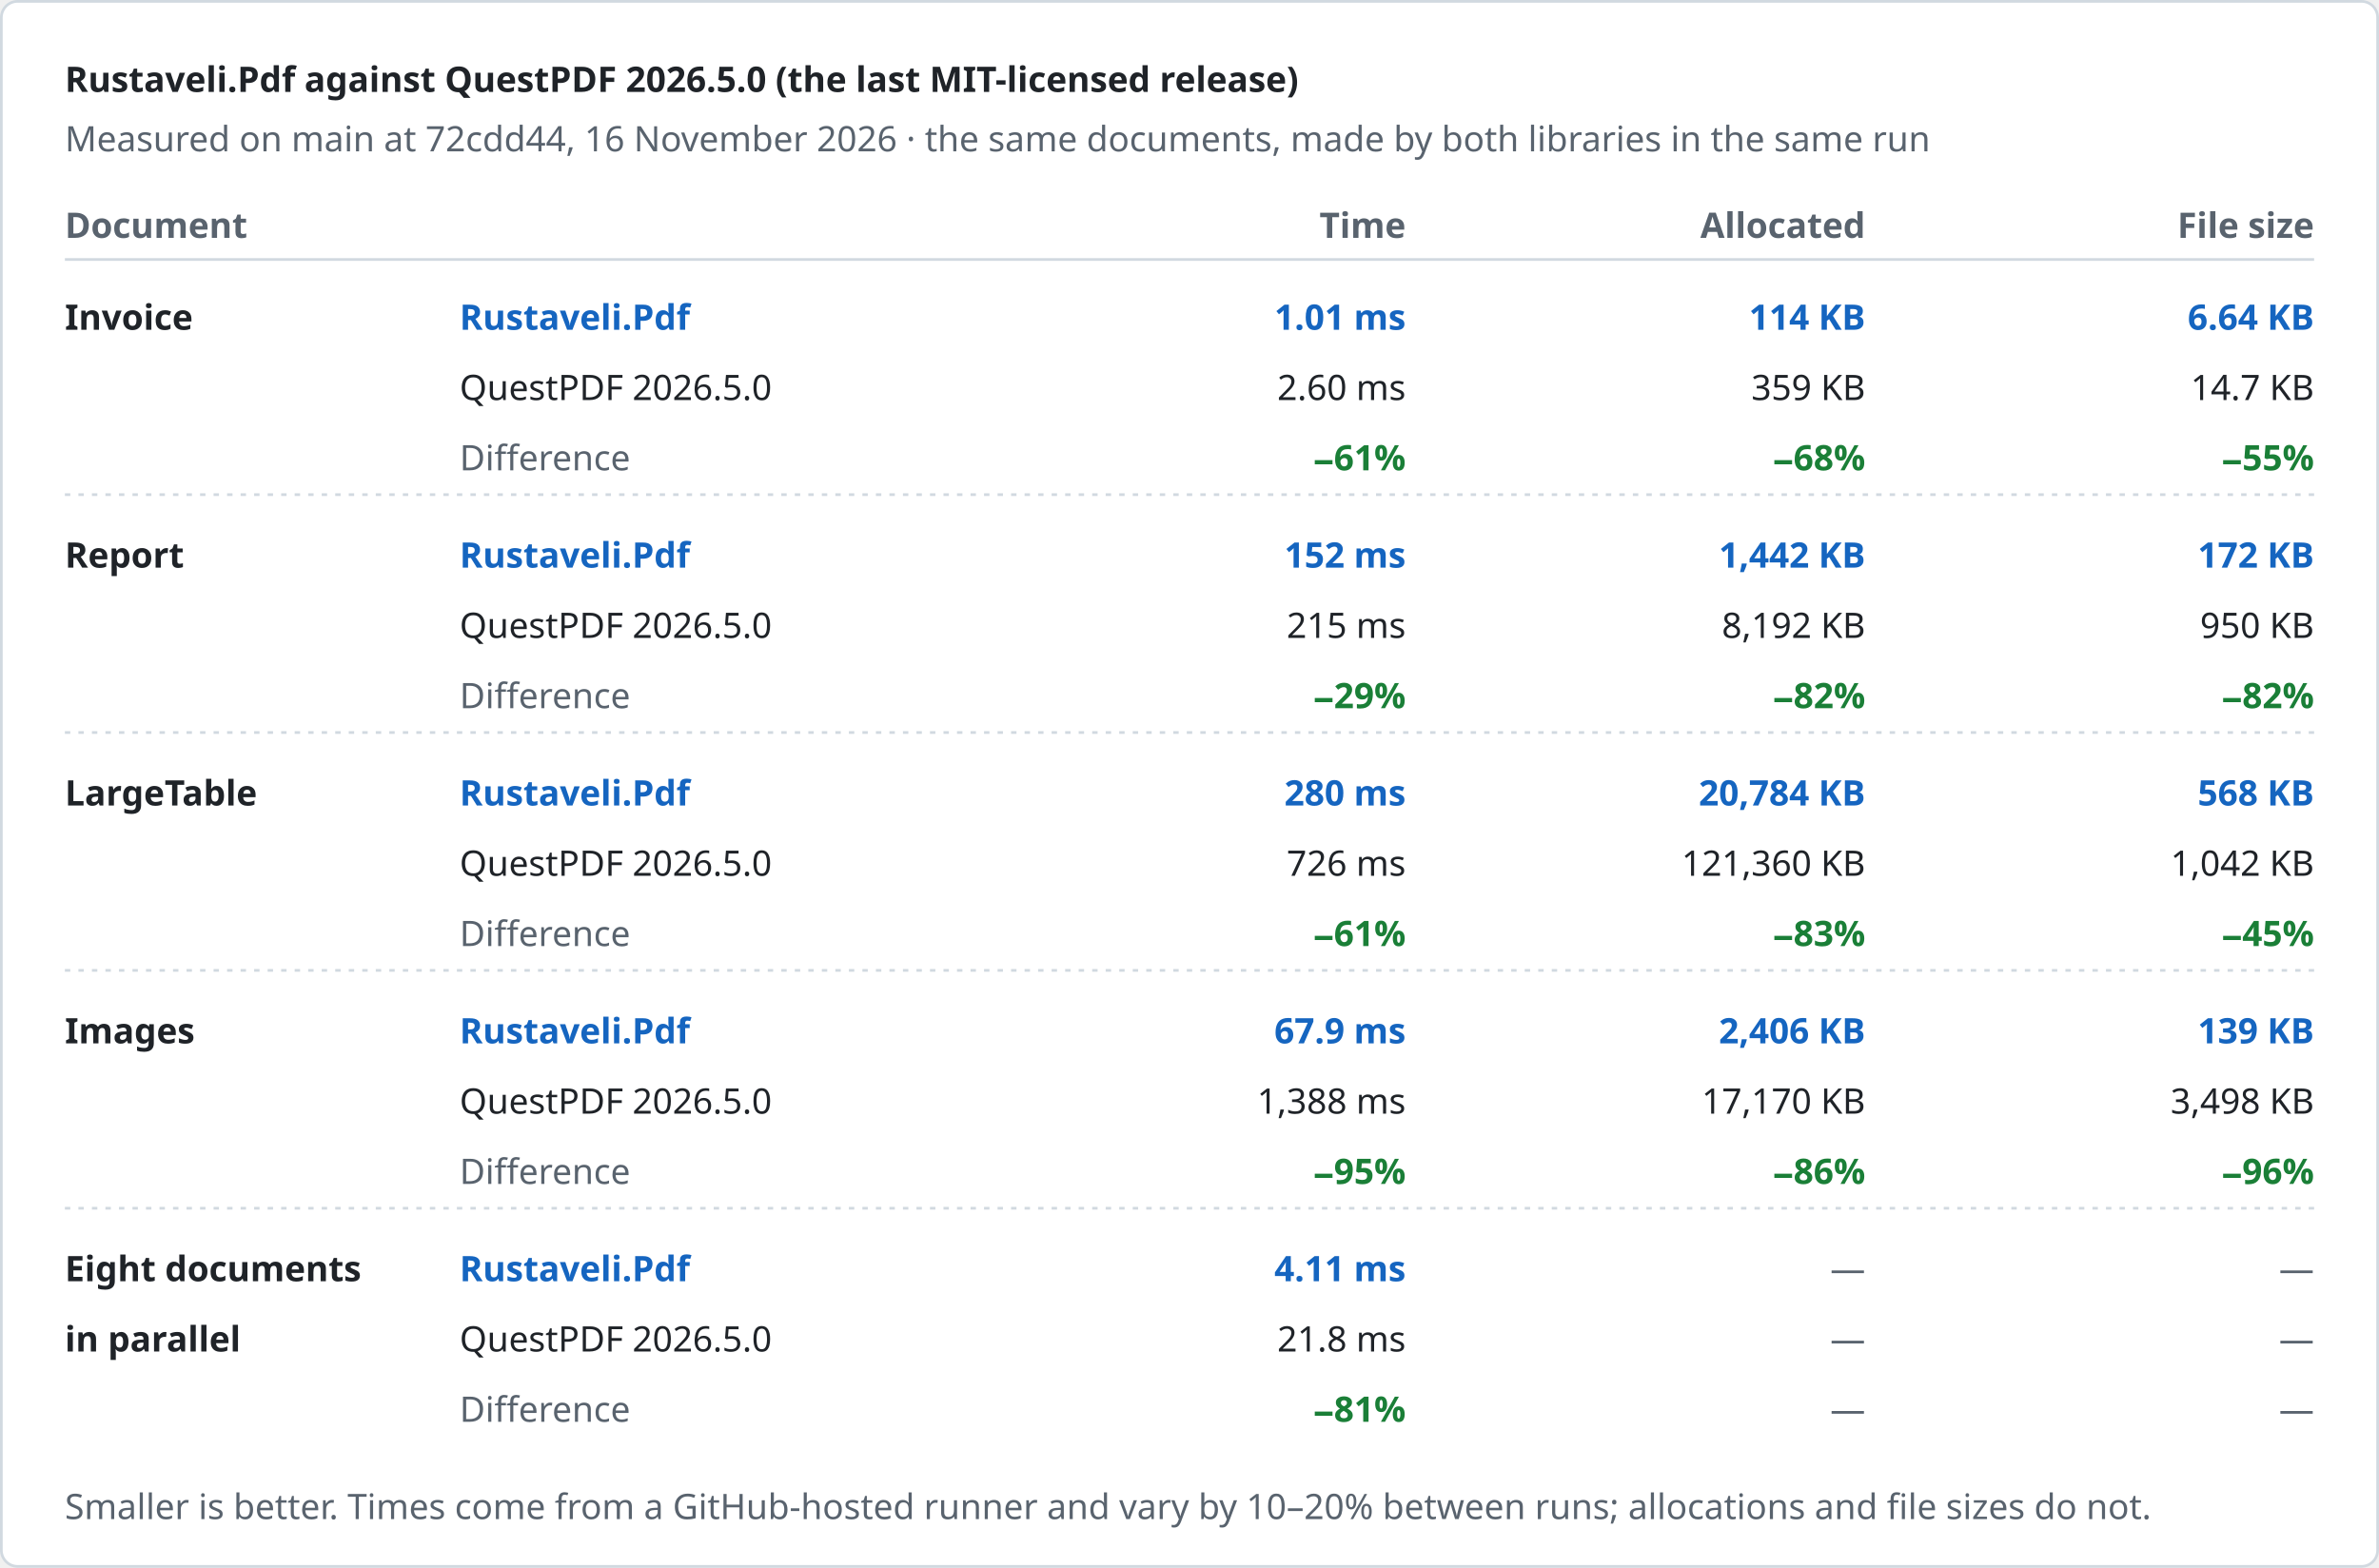
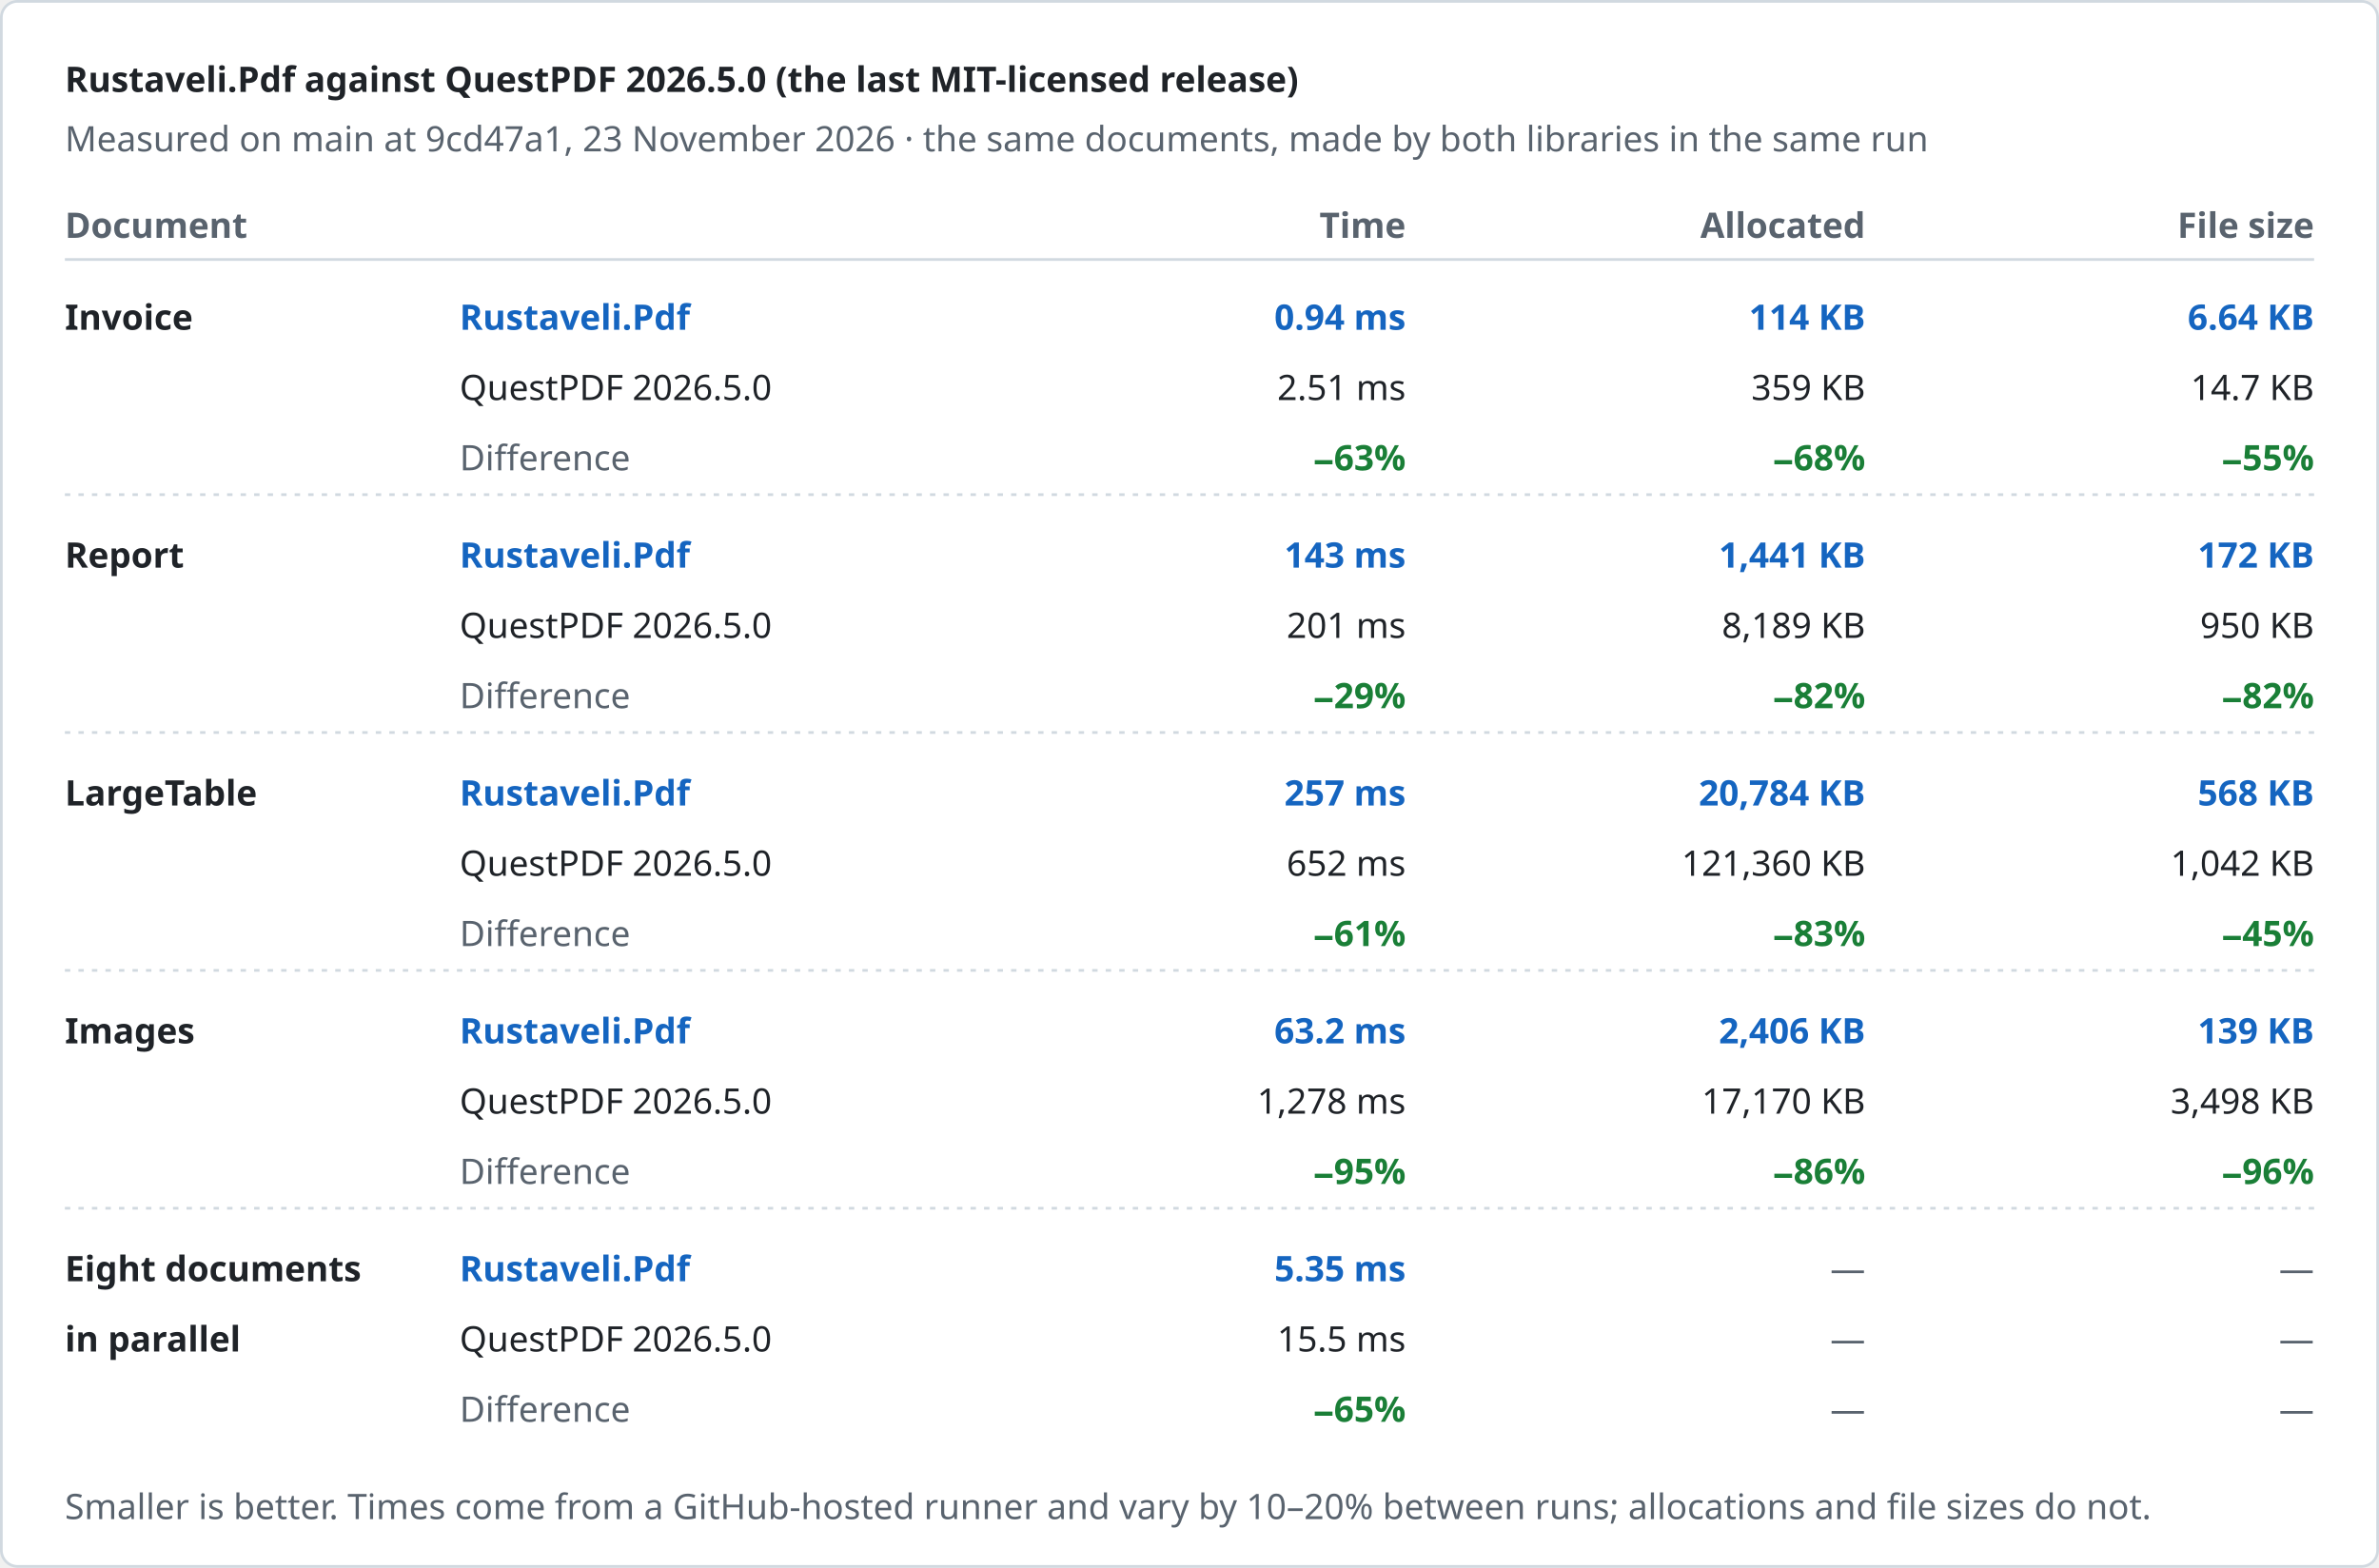
<svg xmlns="http://www.w3.org/2000/svg" width="880" height="580" viewBox="0 0 880 580" role="img" aria-label="Rustaveli.Pdf against QuestPDF 2026.5.0 (the last MIT-licensed release)">
  <style>text { font-family: -apple-system, BlinkMacSystemFont, "Segoe UI", "Noto Sans", Helvetica, Arial, sans-serif; font-size: 13px; font-variant-numeric: tabular-nums; }</style>
  <rect x="0.5" y="0.5" width="879" height="579" rx="6" fill="#ffffff" stroke="#d1d9e0" />
  <text x="24" y="34" fill="#1f2328" font-size="17" font-weight="600">Rustaveli.Pdf against QuestPDF 2026.5.0 (the last MIT-licensed release)</text>
-   <text x="24" y="56" fill="#59636e">Measured on main at 72cdd44, 16 November 2026 · the same documents, made by both libraries in the same run</text>
+   <text x="24" y="56" fill="#59636e">Measured on main at 9cd47a1, 23 November 2026 · the same documents, made by both libraries in the same run</text>
  <text x="24" y="88" fill="#59636e" font-weight="600">Document</text>
  <text x="520" y="88" fill="#59636e" text-anchor="end" font-weight="600">Time</text>
  <text x="690" y="88" fill="#59636e" text-anchor="end" font-weight="600">Allocated</text>
  <text x="856" y="88" fill="#59636e" text-anchor="end" font-weight="600">File size</text>
  <line x1="24" y1="96" x2="856" y2="96" stroke="#d1d9e0" />
  <text x="24" y="122" fill="#1f2328" font-weight="600">Invoice</text>
  <text x="170" y="122" fill="#1565c0" font-weight="600">Rustaveli.Pdf</text>
  <text x="170" y="148" fill="#1f2328">QuestPDF 2026.5.0</text>
  <text x="170" y="174" fill="#59636e">Difference</text>
-   <text x="520" y="122" fill="#1565c0" text-anchor="end" font-weight="600">1.01 ms</text>
-   <text x="520" y="148" fill="#1f2328" text-anchor="end">2.60 ms</text>
-   <text x="520" y="174" fill="#1a7f37" text-anchor="end" font-weight="600">−61%</text>
+   <text x="520" y="122" fill="#1565c0" text-anchor="end" font-weight="600">0.94 ms</text>
+   <text x="520" y="148" fill="#1f2328" text-anchor="end">2.51 ms</text>
+   <text x="520" y="174" fill="#1a7f37" text-anchor="end" font-weight="600">−63%</text>
  <text x="690" y="122" fill="#1565c0" text-anchor="end" font-weight="600">114 KB</text>
  <text x="690" y="148" fill="#1f2328" text-anchor="end">359 KB</text>
  <text x="690" y="174" fill="#1a7f37" text-anchor="end" font-weight="600">−68%</text>
  <text x="856" y="122" fill="#1565c0" text-anchor="end" font-weight="600">6.64 KB</text>
  <text x="856" y="148" fill="#1f2328" text-anchor="end">14.7 KB</text>
  <text x="856" y="174" fill="#1a7f37" text-anchor="end" font-weight="600">−55%</text>
  <line x1="24" y1="183" x2="856" y2="183" stroke="#d1d9e0" stroke-dasharray="2 3" />
  <text x="24" y="210" fill="#1f2328" font-weight="600">Report</text>
  <text x="170" y="210" fill="#1565c0" font-weight="600">Rustaveli.Pdf</text>
  <text x="170" y="236" fill="#1f2328">QuestPDF 2026.5.0</text>
  <text x="170" y="262" fill="#59636e">Difference</text>
-   <text x="520" y="210" fill="#1565c0" text-anchor="end" font-weight="600">152 ms</text>
-   <text x="520" y="236" fill="#1f2328" text-anchor="end">215 ms</text>
+   <text x="520" y="210" fill="#1565c0" text-anchor="end" font-weight="600">143 ms</text>
+   <text x="520" y="236" fill="#1f2328" text-anchor="end">201 ms</text>
  <text x="520" y="262" fill="#1a7f37" text-anchor="end" font-weight="600">−29%</text>
-   <text x="690" y="210" fill="#1565c0" text-anchor="end" font-weight="600">1,442 KB</text>
-   <text x="690" y="236" fill="#1f2328" text-anchor="end">8,192 KB</text>
+   <text x="690" y="210" fill="#1565c0" text-anchor="end" font-weight="600">1,441 KB</text>
+   <text x="690" y="236" fill="#1f2328" text-anchor="end">8,189 KB</text>
  <text x="690" y="262" fill="#1a7f37" text-anchor="end" font-weight="600">−82%</text>
  <text x="856" y="210" fill="#1565c0" text-anchor="end" font-weight="600">172 KB</text>
  <text x="856" y="236" fill="#1f2328" text-anchor="end">950 KB</text>
  <text x="856" y="262" fill="#1a7f37" text-anchor="end" font-weight="600">−82%</text>
  <line x1="24" y1="271" x2="856" y2="271" stroke="#d1d9e0" stroke-dasharray="2 3" />
  <text x="24" y="298" fill="#1f2328" font-weight="600">LargeTable</text>
  <text x="170" y="298" fill="#1565c0" font-weight="600">Rustaveli.Pdf</text>
  <text x="170" y="324" fill="#1f2328">QuestPDF 2026.5.0</text>
  <text x="170" y="350" fill="#59636e">Difference</text>
-   <text x="520" y="298" fill="#1565c0" text-anchor="end" font-weight="600">280 ms</text>
-   <text x="520" y="324" fill="#1f2328" text-anchor="end">726 ms</text>
+   <text x="520" y="298" fill="#1565c0" text-anchor="end" font-weight="600">257 ms</text>
+   <text x="520" y="324" fill="#1f2328" text-anchor="end">652 ms</text>
  <text x="520" y="350" fill="#1a7f37" text-anchor="end" font-weight="600">−61%</text>
  <text x="690" y="298" fill="#1565c0" text-anchor="end" font-weight="600">20,784 KB</text>
  <text x="690" y="324" fill="#1f2328" text-anchor="end">121,360 KB</text>
  <text x="690" y="350" fill="#1a7f37" text-anchor="end" font-weight="600">−83%</text>
  <text x="856" y="298" fill="#1565c0" text-anchor="end" font-weight="600">568 KB</text>
  <text x="856" y="324" fill="#1f2328" text-anchor="end">1,042 KB</text>
  <text x="856" y="350" fill="#1a7f37" text-anchor="end" font-weight="600">−45%</text>
  <line x1="24" y1="359" x2="856" y2="359" stroke="#d1d9e0" stroke-dasharray="2 3" />
  <text x="24" y="386" fill="#1f2328" font-weight="600">Images</text>
  <text x="170" y="386" fill="#1565c0" font-weight="600">Rustaveli.Pdf</text>
  <text x="170" y="412" fill="#1f2328">QuestPDF 2026.5.0</text>
  <text x="170" y="438" fill="#59636e">Difference</text>
-   <text x="520" y="386" fill="#1565c0" text-anchor="end" font-weight="600">67.9 ms</text>
-   <text x="520" y="412" fill="#1f2328" text-anchor="end">1,388 ms</text>
+   <text x="520" y="386" fill="#1565c0" text-anchor="end" font-weight="600">63.2 ms</text>
+   <text x="520" y="412" fill="#1f2328" text-anchor="end">1,278 ms</text>
  <text x="520" y="438" fill="#1a7f37" text-anchor="end" font-weight="600">−95%</text>
  <text x="690" y="386" fill="#1565c0" text-anchor="end" font-weight="600">2,406 KB</text>
  <text x="690" y="412" fill="#1f2328" text-anchor="end">17,170 KB</text>
  <text x="690" y="438" fill="#1a7f37" text-anchor="end" font-weight="600">−86%</text>
  <text x="856" y="386" fill="#1565c0" text-anchor="end" font-weight="600">139 KB</text>
  <text x="856" y="412" fill="#1f2328" text-anchor="end">3,498 KB</text>
  <text x="856" y="438" fill="#1a7f37" text-anchor="end" font-weight="600">−96%</text>
  <line x1="24" y1="447" x2="856" y2="447" stroke="#d1d9e0" stroke-dasharray="2 3" />
  <text x="24" y="474" fill="#1f2328" font-weight="600">Eight documents</text>
  <text x="24" y="500" fill="#1f2328" font-weight="600">in parallel</text>
  <text x="170" y="474" fill="#1565c0" font-weight="600">Rustaveli.Pdf</text>
  <text x="170" y="500" fill="#1f2328">QuestPDF 2026.5.0</text>
  <text x="170" y="526" fill="#59636e">Difference</text>
-   <text x="520" y="474" fill="#1565c0" text-anchor="end" font-weight="600">4.11 ms</text>
-   <text x="520" y="500" fill="#1f2328" text-anchor="end">21.8 ms</text>
-   <text x="520" y="526" fill="#1a7f37" text-anchor="end" font-weight="600">−81%</text>
+   <text x="520" y="474" fill="#1565c0" text-anchor="end" font-weight="600">5.35 ms</text>
+   <text x="520" y="500" fill="#1f2328" text-anchor="end">15.5 ms</text>
+   <text x="520" y="526" fill="#1a7f37" text-anchor="end" font-weight="600">−65%</text>
  <text x="690" y="474" fill="#59636e" text-anchor="end">—</text>
  <text x="690" y="500" fill="#59636e" text-anchor="end">—</text>
  <text x="690" y="526" fill="#59636e" text-anchor="end">—</text>
  <text x="856" y="474" fill="#59636e" text-anchor="end">—</text>
  <text x="856" y="500" fill="#59636e" text-anchor="end">—</text>
  <text x="856" y="526" fill="#59636e" text-anchor="end">—</text>
  <text x="24" y="562" fill="#59636e" font-size="12">Smaller is better. Times come from a GitHub-hosted runner and vary by 10–20% between runs; allocations and file sizes do not.</text>
</svg>
